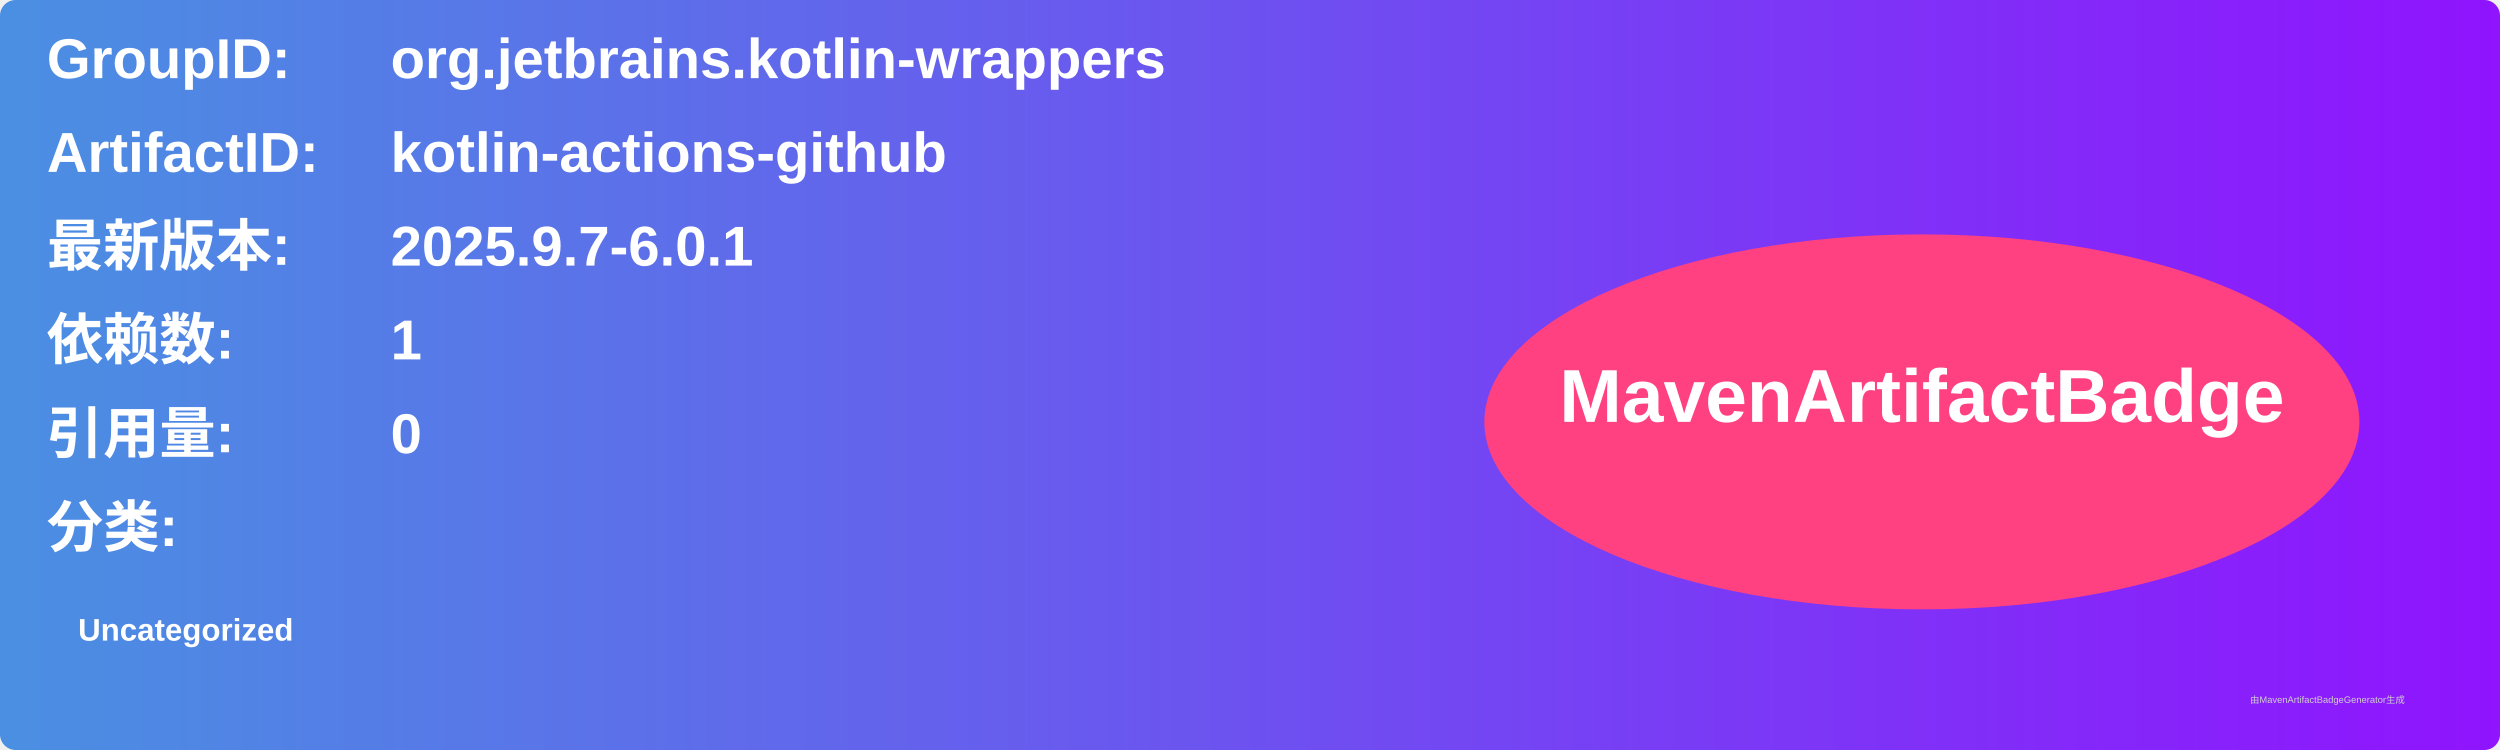
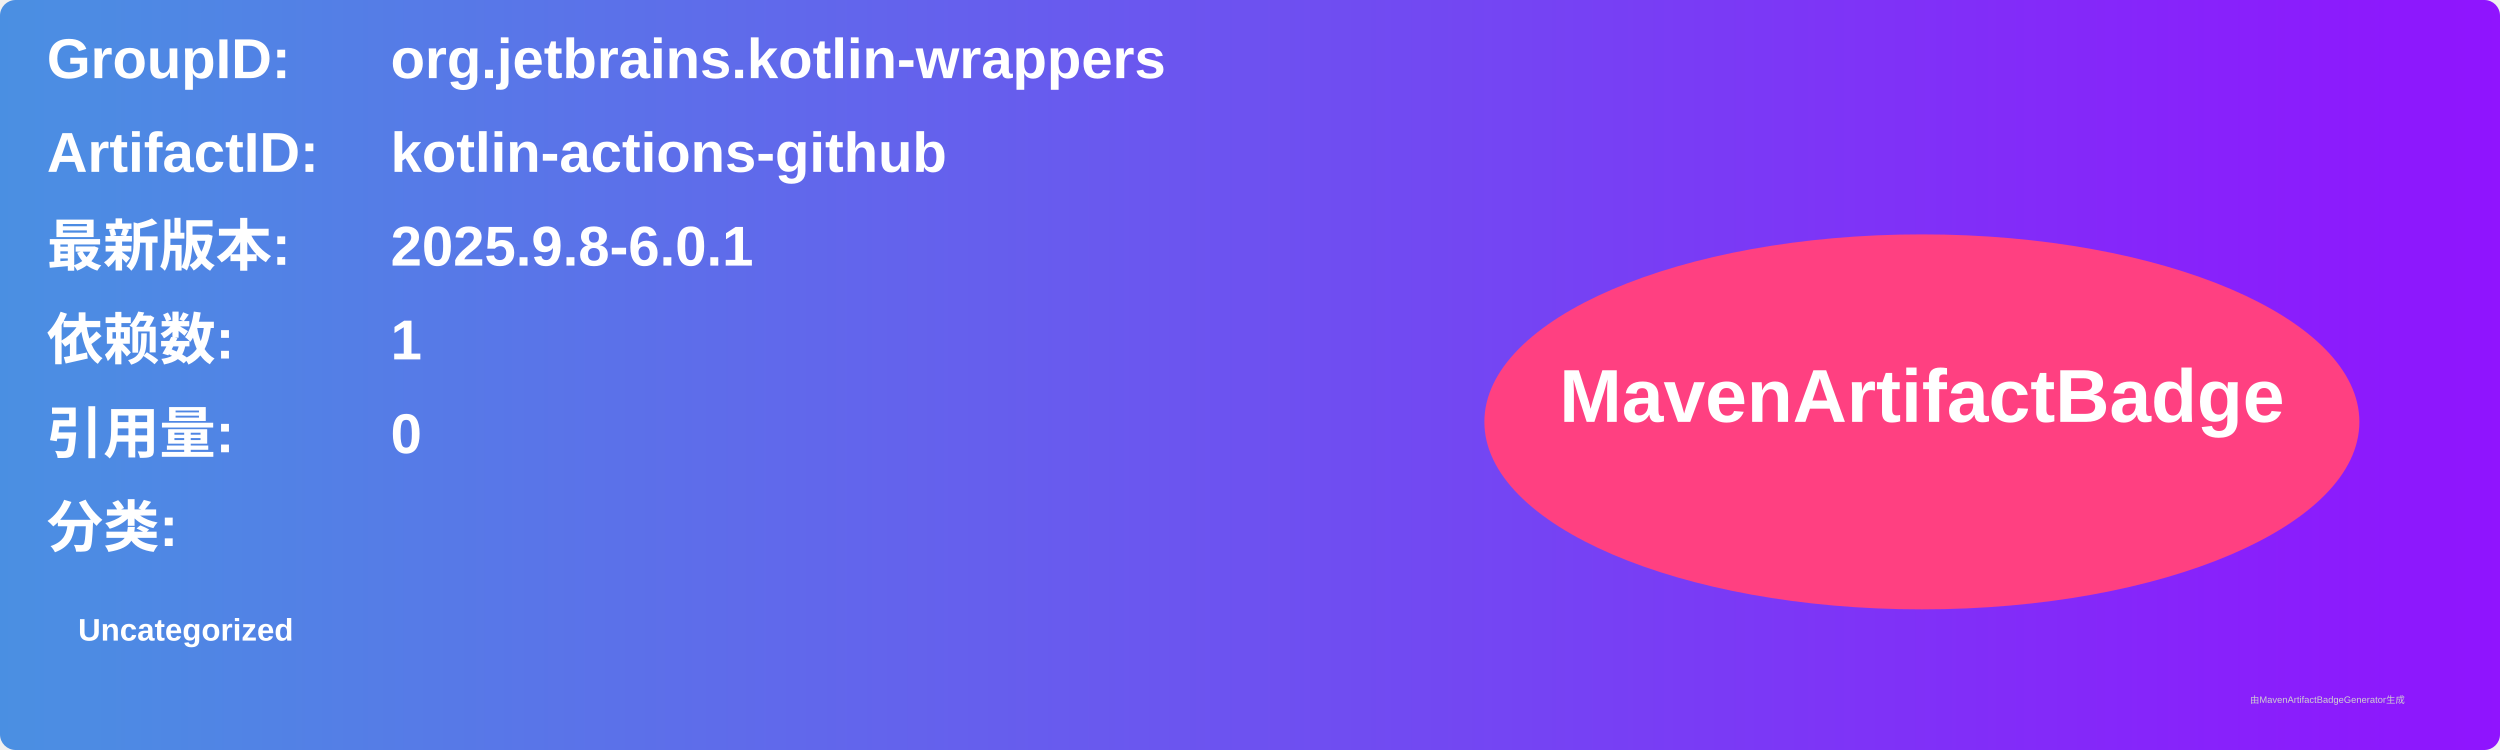
<svg xmlns="http://www.w3.org/2000/svg" width="800" height="240" viewBox="0 0 800 240">
  <linearGradient id="grad" x1="0%" y1="0%" x2="100%" y2="0%">
    <stop offset="0%" stop-color="#4a90e2" />
    <stop offset="100%" stop-color="#9013fe" />
  </linearGradient>
  <rect width="100%" height="100%" rx="5" ry="5" fill="url(#grad)" />
  <g transform="translate(15, 15)">
    <text x="0" y="10" font-family="Arial" font-size="18" fill="white" font-weight="bold" width="260">GroupID:</text>
    <text x="110" y="10" font-family="Arial" font-size="18" fill="white" font-weight="bold" width="460">org.jetbrains.kotlin-wrappers</text>
    <text x="0" y="40" font-family="Arial" font-size="18" fill="white" font-weight="bold" width="260">ArtifactID:</text>
    <text x="110" y="40" font-family="Arial" font-size="18" fill="white" font-weight="bold" width="460">kotlin-actions-github</text>
    <text x="0" y="70" font-family="Arial" font-size="18" fill="white" font-weight="bold">最新版本:</text>
    <text x="110" y="70" font-family="Arial" font-size="18" fill="white" font-weight="bold">
-       <tspan font-weight="bold">2025.9.7-6.0.1</tspan>
+       <tspan font-weight="bold">2025.9.8-6.0.1</tspan>
    </text>
    <text x="0" y="100" font-family="Arial" font-size="18" fill="white" font-weight="bold">依赖数: </text>
    <text x="110" y="100" font-family="Arial" font-size="18" fill="white">
      <tspan font-weight="bold">1</tspan>
    </text>
    <text x="0" y="130" font-family="Arial" font-size="18" fill="white" font-weight="bold">引用量: </text>
    <text x="110" y="130" font-family="Arial" font-size="18" fill="white">
      <tspan font-weight="bold">0</tspan>
    </text>
    <text x="0" y="160" font-family="Arial" font-size="18" fill="white" font-weight="bold">分类:</text>
    <text x="10" y="190" font-family="Arial" font-size="10" fill="white">
      <tspan font-weight="bold">Uncategorized</tspan>
    </text>
    <ellipse cx="600" cy="120" rx="140" ry="60" fill="#ff4081" />
    <text x="600" y="120" text-anchor="middle" font-family="Arial" font-size="24" fill="white" font-weight="bold">MavenArtifactBadge</text>
  </g>
  <text x="720" y="225" font-family="Arial" font-size="3" fill="#d0d0d0">由MavenArtifactBadgeGenerator生成</text>
</svg>
